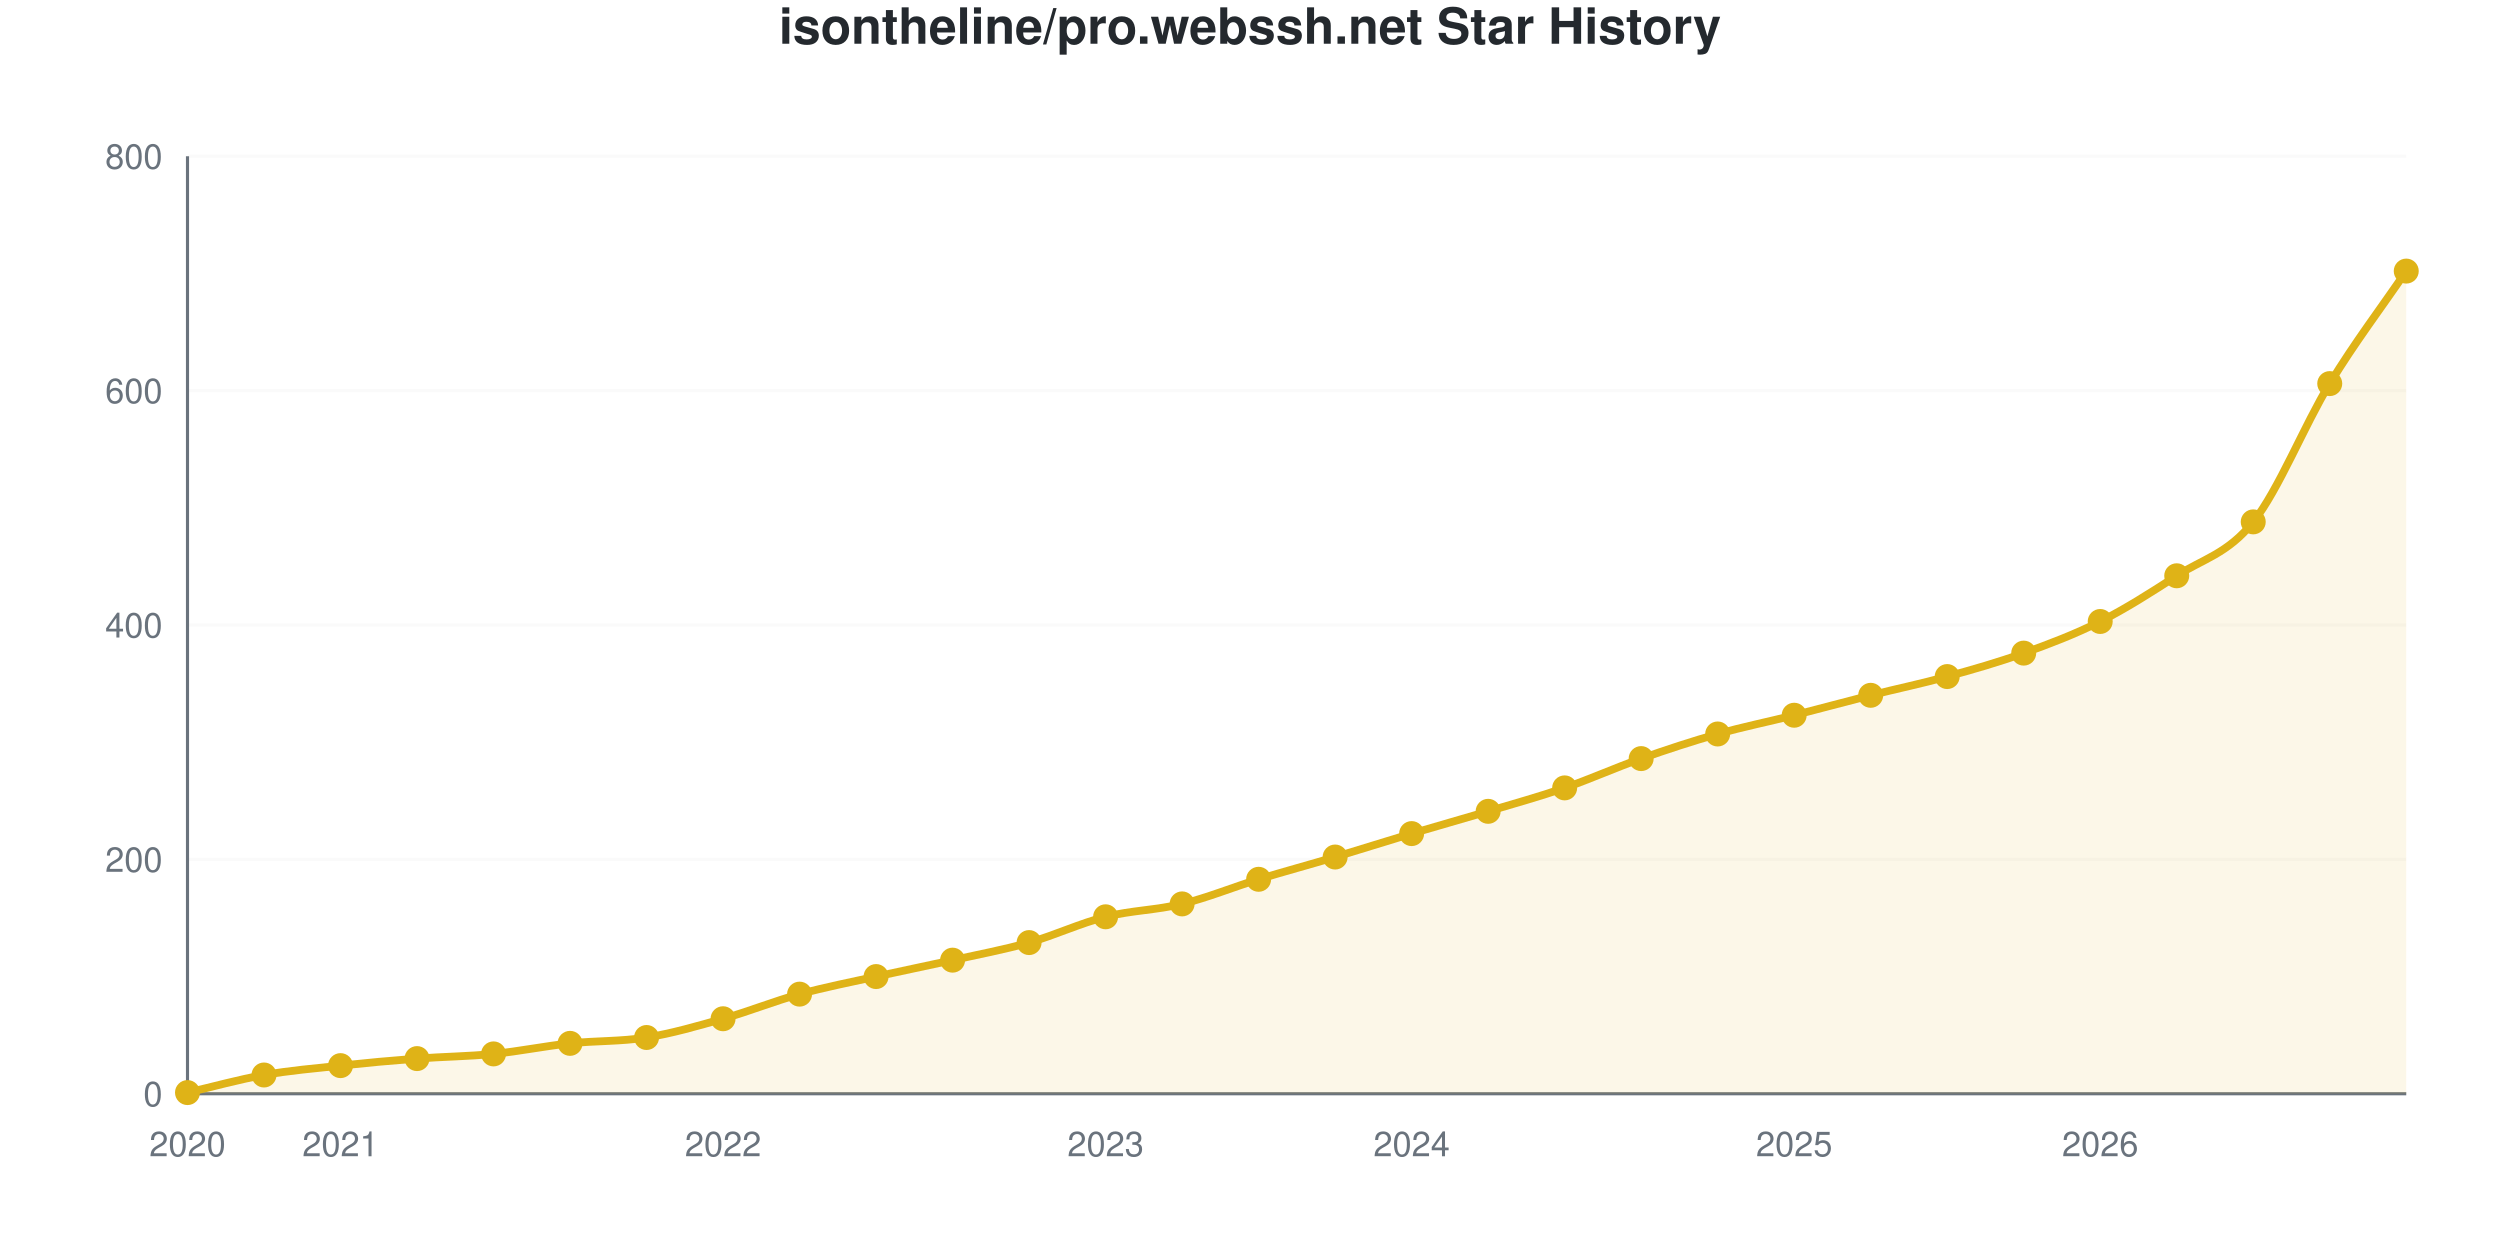
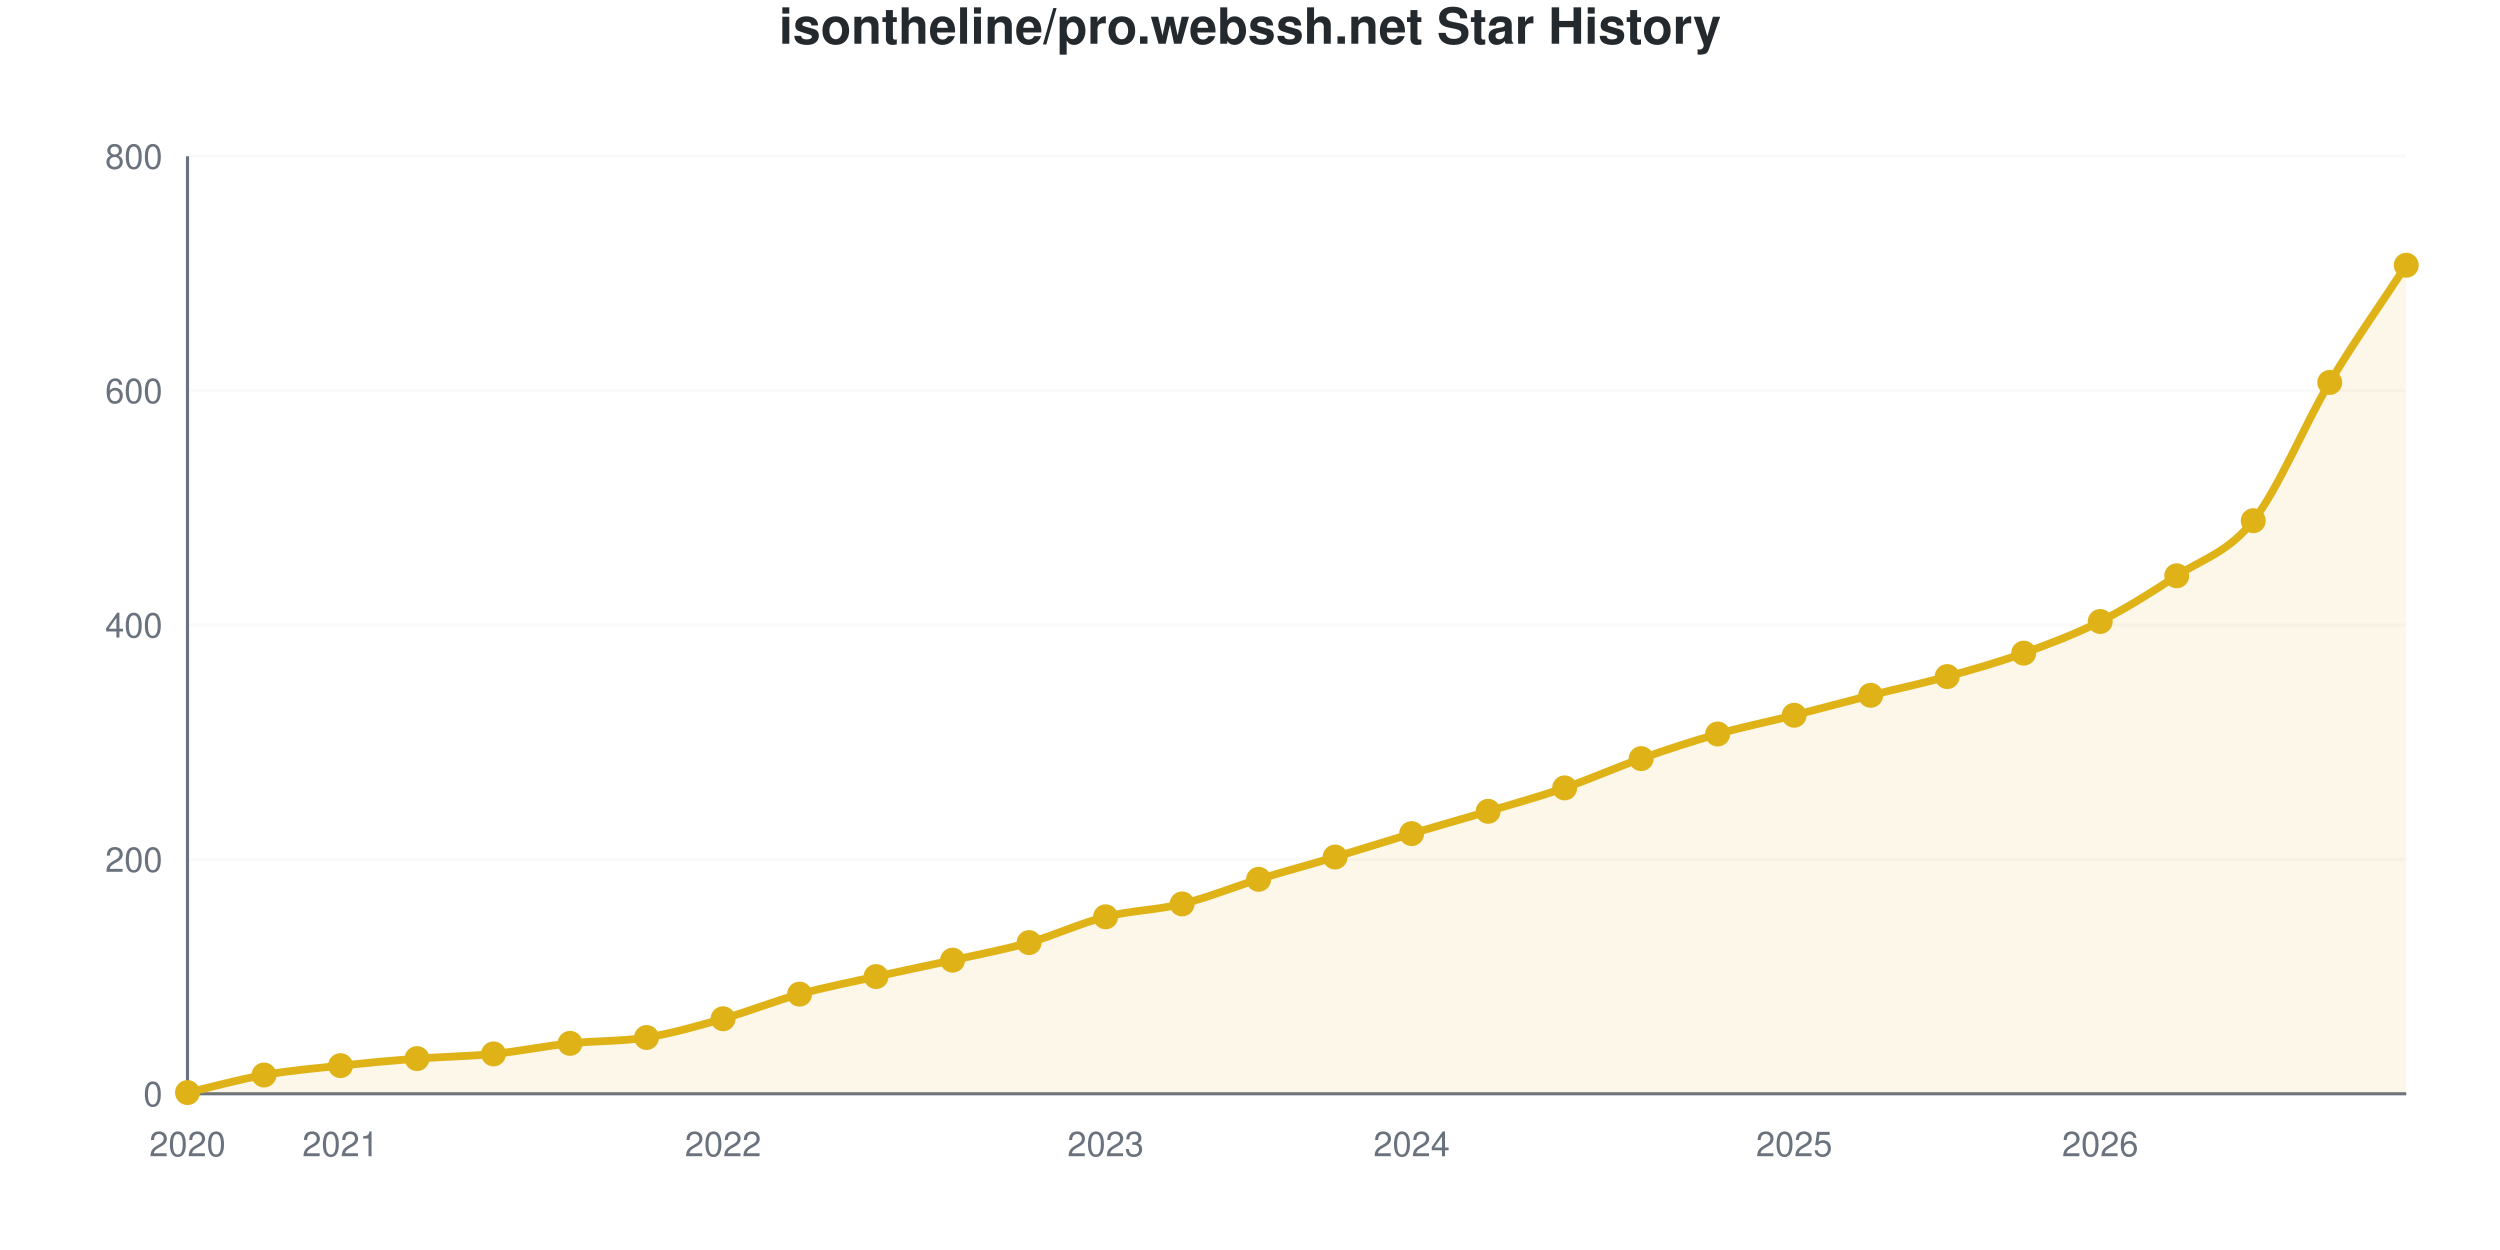
<svg xmlns="http://www.w3.org/2000/svg" viewBox="0 0 800 400" width="800" height="400" role="img">
  <style>
    @media (prefers-reduced-motion: no-preference) {
      @keyframes drawLine {
        to { stroke-dashoffset: 0; }
      }
      @keyframes fadeInPoint {
        0% { opacity: 0; }
        100% { opacity: 1; }
      }
      .data-line-0 {
-         stroke-dasharray: 1179;
-         stroke-dashoffset: 1179;
+         stroke-dasharray: 1181;
+         stroke-dashoffset: 1181;
        animation: drawLine 2s ease-out forwards;
      }
      .data-point {
        opacity: 0;
        animation: fadeInPoint 0.5s ease-out forwards;
      }
    }
    .chart-bg { fill: #fff; }
    .chart-text { fill: #24292e; }
    .chart-muted { fill: #6a737d; }
    .chart-grid { stroke: #eee; }
    .chart-axis { stroke: #6a737d; }
    @media (prefers-color-scheme: dark) {
      .chart-bg { fill: #0d1117; }
      .chart-text { fill: #e6edf3; }
      .chart-muted { fill: #8b949e; }
      .chart-grid { stroke: #21262d; }
      .chart-axis { stroke: #8b949e; }
    }
  </style>
  <rect width="800" height="400" class="chart-bg" />
  <text x="400" y="14" text-anchor="middle" class="chart-text" font-size="16" font-weight="bold" font-family="-apple-system, BlinkMacSystemFont, 'Segoe UI', Helvetica, Arial, sans-serif">isontheline/pro.webssh.net Star History</text>
  <g class="grid">
    <line x1="60" y1="350" x2="770" y2="350" class="chart-grid" stroke-opacity="0.3" />
    <text x="52" y="354" text-anchor="end" class="chart-muted" font-size="11" font-family="-apple-system, BlinkMacSystemFont, 'Segoe UI', Helvetica, Arial, sans-serif">0</text>
    <line x1="60" y1="275" x2="770" y2="275" class="chart-grid" stroke-opacity="0.3" />
    <text x="52" y="279" text-anchor="end" class="chart-muted" font-size="11" font-family="-apple-system, BlinkMacSystemFont, 'Segoe UI', Helvetica, Arial, sans-serif">200</text>
    <line x1="60" y1="200" x2="770" y2="200" class="chart-grid" stroke-opacity="0.3" />
    <text x="52" y="204" text-anchor="end" class="chart-muted" font-size="11" font-family="-apple-system, BlinkMacSystemFont, 'Segoe UI', Helvetica, Arial, sans-serif">400</text>
    <line x1="60" y1="125" x2="770" y2="125" class="chart-grid" stroke-opacity="0.3" />
    <text x="52" y="129" text-anchor="end" class="chart-muted" font-size="11" font-family="-apple-system, BlinkMacSystemFont, 'Segoe UI', Helvetica, Arial, sans-serif">600</text>
    <line x1="60" y1="50" x2="770" y2="50" class="chart-grid" stroke-opacity="0.3" />
    <text x="52" y="54" text-anchor="end" class="chart-muted" font-size="11" font-family="-apple-system, BlinkMacSystemFont, 'Segoe UI', Helvetica, Arial, sans-serif">800</text>
  </g>
  <g class="milestones">
    
  </g>
  <g class="x-axis">
    <text x="60" y="370" text-anchor="middle" class="chart-muted" font-size="11" font-family="-apple-system, BlinkMacSystemFont, 'Segoe UI', Helvetica, Arial, sans-serif">2020</text>
    <text x="108.966" y="370" text-anchor="middle" class="chart-muted" font-size="11" font-family="-apple-system, BlinkMacSystemFont, 'Segoe UI', Helvetica, Arial, sans-serif">2021</text>
    <text x="231.379" y="370" text-anchor="middle" class="chart-muted" font-size="11" font-family="-apple-system, BlinkMacSystemFont, 'Segoe UI', Helvetica, Arial, sans-serif">2022</text>
    <text x="353.793" y="370" text-anchor="middle" class="chart-muted" font-size="11" font-family="-apple-system, BlinkMacSystemFont, 'Segoe UI', Helvetica, Arial, sans-serif">2023</text>
    <text x="451.724" y="370" text-anchor="middle" class="chart-muted" font-size="11" font-family="-apple-system, BlinkMacSystemFont, 'Segoe UI', Helvetica, Arial, sans-serif">2024</text>
    <text x="574.138" y="370" text-anchor="middle" class="chart-muted" font-size="11" font-family="-apple-system, BlinkMacSystemFont, 'Segoe UI', Helvetica, Arial, sans-serif">2025</text>
    <text x="672.069" y="370" text-anchor="middle" class="chart-muted" font-size="11" font-family="-apple-system, BlinkMacSystemFont, 'Segoe UI', Helvetica, Arial, sans-serif">2026</text>
  </g>
  <line x1="60" y1="50" x2="60" y2="350" class="chart-axis" stroke-width="1" />
  <line x1="60" y1="350" x2="770" y2="350" class="chart-axis" stroke-width="1" />
-   <path d="M60,350 L60,349.625 C68.161,347.75 76.322,345.438 84.483,344 C92.644,342.562 100.805,341.875 108.966,341 C117.126,340.125 125.287,339.375 133.448,338.75 C141.609,338.125 149.77,338.062 157.931,337.25 C166.092,336.438 174.253,334.75 182.414,333.875 C190.575,333 198.736,333.312 206.897,332 C215.057,330.688 223.218,328.312 231.379,326 C239.54,323.688 247.701,320.375 255.862,318.125 C264.023,315.875 272.184,314.312 280.345,312.5 C288.506,310.688 296.667,309.062 304.828,307.25 C312.989,305.438 321.149,303.938 329.31,301.625 C337.471,299.312 345.632,295.438 353.793,293.375 C361.954,291.312 370.115,291.25 378.276,289.25 C386.437,287.25 394.598,283.875 402.759,281.375 C410.92,278.875 419.08,276.688 427.241,274.25 C435.402,271.812 443.563,269.188 451.724,266.75 C459.885,264.312 468.046,262.062 476.207,259.625 C484.368,257.188 492.529,254.938 500.69,252.125 C508.851,249.312 517.011,245.625 525.172,242.75 C533.333,239.875 541.494,237.188 549.655,234.875 C557.816,232.562 565.977,230.938 574.138,228.875 C582.299,226.812 590.46,224.562 598.621,222.5 C606.782,220.438 614.943,218.75 623.103,216.5 C631.264,214.25 639.425,211.938 647.586,209 C655.747,206.062 663.908,203 672.069,198.875 C680.23,194.75 688.391,189.562 696.552,184.25 C704.713,178.938 712.874,177.25 721.034,167 C729.195,156.75 737.356,136.125 745.517,122.75 C753.678,109.375 761.839,98.75 770,86.75 L770,350 L60,350 Z" fill="#dfb317" fill-opacity="0.1" />
-   <path d="M60,350 L60,349.625 C68.161,347.75 76.322,345.438 84.483,344 C92.644,342.562 100.805,341.875 108.966,341 C117.126,340.125 125.287,339.375 133.448,338.75 C141.609,338.125 149.77,338.062 157.931,337.25 C166.092,336.438 174.253,334.75 182.414,333.875 C190.575,333 198.736,333.312 206.897,332 C215.057,330.688 223.218,328.312 231.379,326 C239.54,323.688 247.701,320.375 255.862,318.125 C264.023,315.875 272.184,314.312 280.345,312.5 C288.506,310.688 296.667,309.062 304.828,307.25 C312.989,305.438 321.149,303.938 329.31,301.625 C337.471,299.312 345.632,295.438 353.793,293.375 C361.954,291.312 370.115,291.25 378.276,289.25 C386.437,287.25 394.598,283.875 402.759,281.375 C410.92,278.875 419.08,276.688 427.241,274.25 C435.402,271.812 443.563,269.188 451.724,266.75 C459.885,264.312 468.046,262.062 476.207,259.625 C484.368,257.188 492.529,254.938 500.69,252.125 C508.851,249.312 517.011,245.625 525.172,242.75 C533.333,239.875 541.494,237.188 549.655,234.875 C557.816,232.562 565.977,230.938 574.138,228.875 C582.299,226.812 590.46,224.562 598.621,222.5 C606.782,220.438 614.943,218.75 623.103,216.5 C631.264,214.25 639.425,211.938 647.586,209 C655.747,206.062 663.908,203 672.069,198.875 C680.23,194.75 688.391,189.562 696.552,184.25 C704.713,178.938 712.874,177.25 721.034,167 C729.195,156.75 737.356,136.125 745.517,122.75 C753.678,109.375 761.839,98.75 770,86.75" fill="none" stroke="#dfb317" stroke-width="2.5" class="data-line-0" />
+   <path d="M60,350 L60,349.625 C68.161,347.75 76.322,345.438 84.483,344 C92.644,342.562 100.805,341.875 108.966,341 C117.126,340.125 125.287,339.375 133.448,338.75 C141.609,338.125 149.77,338.062 157.931,337.25 C166.092,336.438 174.253,334.75 182.414,333.875 C190.575,333 198.736,333.312 206.897,332 C215.057,330.688 223.218,328.312 231.379,326 C239.54,323.688 247.701,320.375 255.862,318.125 C264.023,315.875 272.184,314.312 280.345,312.5 C288.506,310.688 296.667,309.062 304.828,307.25 C312.989,305.438 321.149,303.938 329.31,301.625 C337.471,299.312 345.632,295.438 353.793,293.375 C361.954,291.312 370.115,291.25 378.276,289.25 C386.437,287.25 394.598,283.875 402.759,281.375 C410.92,278.875 419.08,276.688 427.241,274.25 C435.402,271.812 443.563,269.188 451.724,266.75 C459.885,264.312 468.046,262.062 476.207,259.625 C484.368,257.188 492.529,254.938 500.69,252.125 C508.851,249.312 517.011,245.625 525.172,242.75 C533.333,239.875 541.494,237.188 549.655,234.875 C557.816,232.562 565.977,230.938 574.138,228.875 C582.299,226.812 590.46,224.562 598.621,222.5 C606.782,220.438 614.943,218.75 623.103,216.5 C631.264,214.25 639.425,211.938 647.586,209 C655.747,206.062 663.908,203 672.069,198.875 C680.23,194.75 688.391,189.625 696.552,184.25 C704.713,178.875 712.874,176.938 721.034,166.625 C729.195,156.312 737.356,136 745.517,122.375 C753.678,108.75 761.839,97.375 770,84.875 L770,350 L60,350 Z" fill="#dfb317" fill-opacity="0.1" />
+   <path d="M60,350 L60,349.625 C68.161,347.75 76.322,345.438 84.483,344 C92.644,342.562 100.805,341.875 108.966,341 C117.126,340.125 125.287,339.375 133.448,338.75 C141.609,338.125 149.77,338.062 157.931,337.25 C166.092,336.438 174.253,334.75 182.414,333.875 C190.575,333 198.736,333.312 206.897,332 C215.057,330.688 223.218,328.312 231.379,326 C239.54,323.688 247.701,320.375 255.862,318.125 C264.023,315.875 272.184,314.312 280.345,312.5 C288.506,310.688 296.667,309.062 304.828,307.25 C312.989,305.438 321.149,303.938 329.31,301.625 C337.471,299.312 345.632,295.438 353.793,293.375 C361.954,291.312 370.115,291.25 378.276,289.25 C386.437,287.25 394.598,283.875 402.759,281.375 C410.92,278.875 419.08,276.688 427.241,274.25 C435.402,271.812 443.563,269.188 451.724,266.75 C459.885,264.312 468.046,262.062 476.207,259.625 C484.368,257.188 492.529,254.938 500.69,252.125 C508.851,249.312 517.011,245.625 525.172,242.75 C533.333,239.875 541.494,237.188 549.655,234.875 C557.816,232.562 565.977,230.938 574.138,228.875 C582.299,226.812 590.46,224.562 598.621,222.5 C606.782,220.438 614.943,218.75 623.103,216.5 C631.264,214.25 639.425,211.938 647.586,209 C655.747,206.062 663.908,203 672.069,198.875 C680.23,194.75 688.391,189.625 696.552,184.25 C704.713,178.875 712.874,176.938 721.034,166.625 C729.195,156.312 737.356,136 745.517,122.375 C753.678,108.75 761.839,97.375 770,84.875" fill="none" stroke="#dfb317" stroke-width="2.5" class="data-line-0" />
  <g class="points">
    <circle cx="60" cy="349.625" r="4" fill="#dfb317" class="data-point" style="animation-delay: 1.50s" />
    <circle cx="84.483" cy="344" r="4" fill="#dfb317" class="data-point" style="animation-delay: 1.55s" />
    <circle cx="108.966" cy="341" r="4" fill="#dfb317" class="data-point" style="animation-delay: 1.60s" />
    <circle cx="133.448" cy="338.75" r="4" fill="#dfb317" class="data-point" style="animation-delay: 1.65s" />
    <circle cx="157.931" cy="337.25" r="4" fill="#dfb317" class="data-point" style="animation-delay: 1.70s" />
    <circle cx="182.414" cy="333.875" r="4" fill="#dfb317" class="data-point" style="animation-delay: 1.75s" />
    <circle cx="206.897" cy="332" r="4" fill="#dfb317" class="data-point" style="animation-delay: 1.80s" />
    <circle cx="231.379" cy="326" r="4" fill="#dfb317" class="data-point" style="animation-delay: 1.85s" />
    <circle cx="255.862" cy="318.125" r="4" fill="#dfb317" class="data-point" style="animation-delay: 1.90s" />
    <circle cx="280.345" cy="312.5" r="4" fill="#dfb317" class="data-point" style="animation-delay: 1.95s" />
    <circle cx="304.828" cy="307.25" r="4" fill="#dfb317" class="data-point" style="animation-delay: 2.00s" />
    <circle cx="329.31" cy="301.625" r="4" fill="#dfb317" class="data-point" style="animation-delay: 2.05s" />
    <circle cx="353.793" cy="293.375" r="4" fill="#dfb317" class="data-point" style="animation-delay: 2.10s" />
    <circle cx="378.276" cy="289.25" r="4" fill="#dfb317" class="data-point" style="animation-delay: 2.15s" />
    <circle cx="402.759" cy="281.375" r="4" fill="#dfb317" class="data-point" style="animation-delay: 2.20s" />
    <circle cx="427.241" cy="274.25" r="4" fill="#dfb317" class="data-point" style="animation-delay: 2.25s" />
    <circle cx="451.724" cy="266.75" r="4" fill="#dfb317" class="data-point" style="animation-delay: 2.30s" />
    <circle cx="476.207" cy="259.625" r="4" fill="#dfb317" class="data-point" style="animation-delay: 2.35s" />
    <circle cx="500.69" cy="252.125" r="4" fill="#dfb317" class="data-point" style="animation-delay: 2.40s" />
    <circle cx="525.172" cy="242.75" r="4" fill="#dfb317" class="data-point" style="animation-delay: 2.45s" />
    <circle cx="549.655" cy="234.875" r="4" fill="#dfb317" class="data-point" style="animation-delay: 2.50s" />
    <circle cx="574.138" cy="228.875" r="4" fill="#dfb317" class="data-point" style="animation-delay: 2.55s" />
    <circle cx="598.621" cy="222.5" r="4" fill="#dfb317" class="data-point" style="animation-delay: 2.60s" />
    <circle cx="623.103" cy="216.5" r="4" fill="#dfb317" class="data-point" style="animation-delay: 2.65s" />
    <circle cx="647.586" cy="209" r="4" fill="#dfb317" class="data-point" style="animation-delay: 2.70s" />
    <circle cx="672.069" cy="198.875" r="4" fill="#dfb317" class="data-point" style="animation-delay: 2.75s" />
    <circle cx="696.552" cy="184.25" r="4" fill="#dfb317" class="data-point" style="animation-delay: 2.80s" />
-     <circle cx="721.034" cy="167" r="4" fill="#dfb317" class="data-point" style="animation-delay: 2.85s" />
-     <circle cx="745.517" cy="122.75" r="4" fill="#dfb317" class="data-point" style="animation-delay: 2.90s" />
-     <circle cx="770" cy="86.75" r="4" fill="#dfb317" class="data-point" style="animation-delay: 2.95s" />
+     <circle cx="721.034" cy="166.625" r="4" fill="#dfb317" class="data-point" style="animation-delay: 2.85s" />
+     <circle cx="745.517" cy="122.375" r="4" fill="#dfb317" class="data-point" style="animation-delay: 2.90s" />
+     <circle cx="770" cy="84.875" r="4" fill="#dfb317" class="data-point" style="animation-delay: 2.95s" />
  </g>
</svg>
